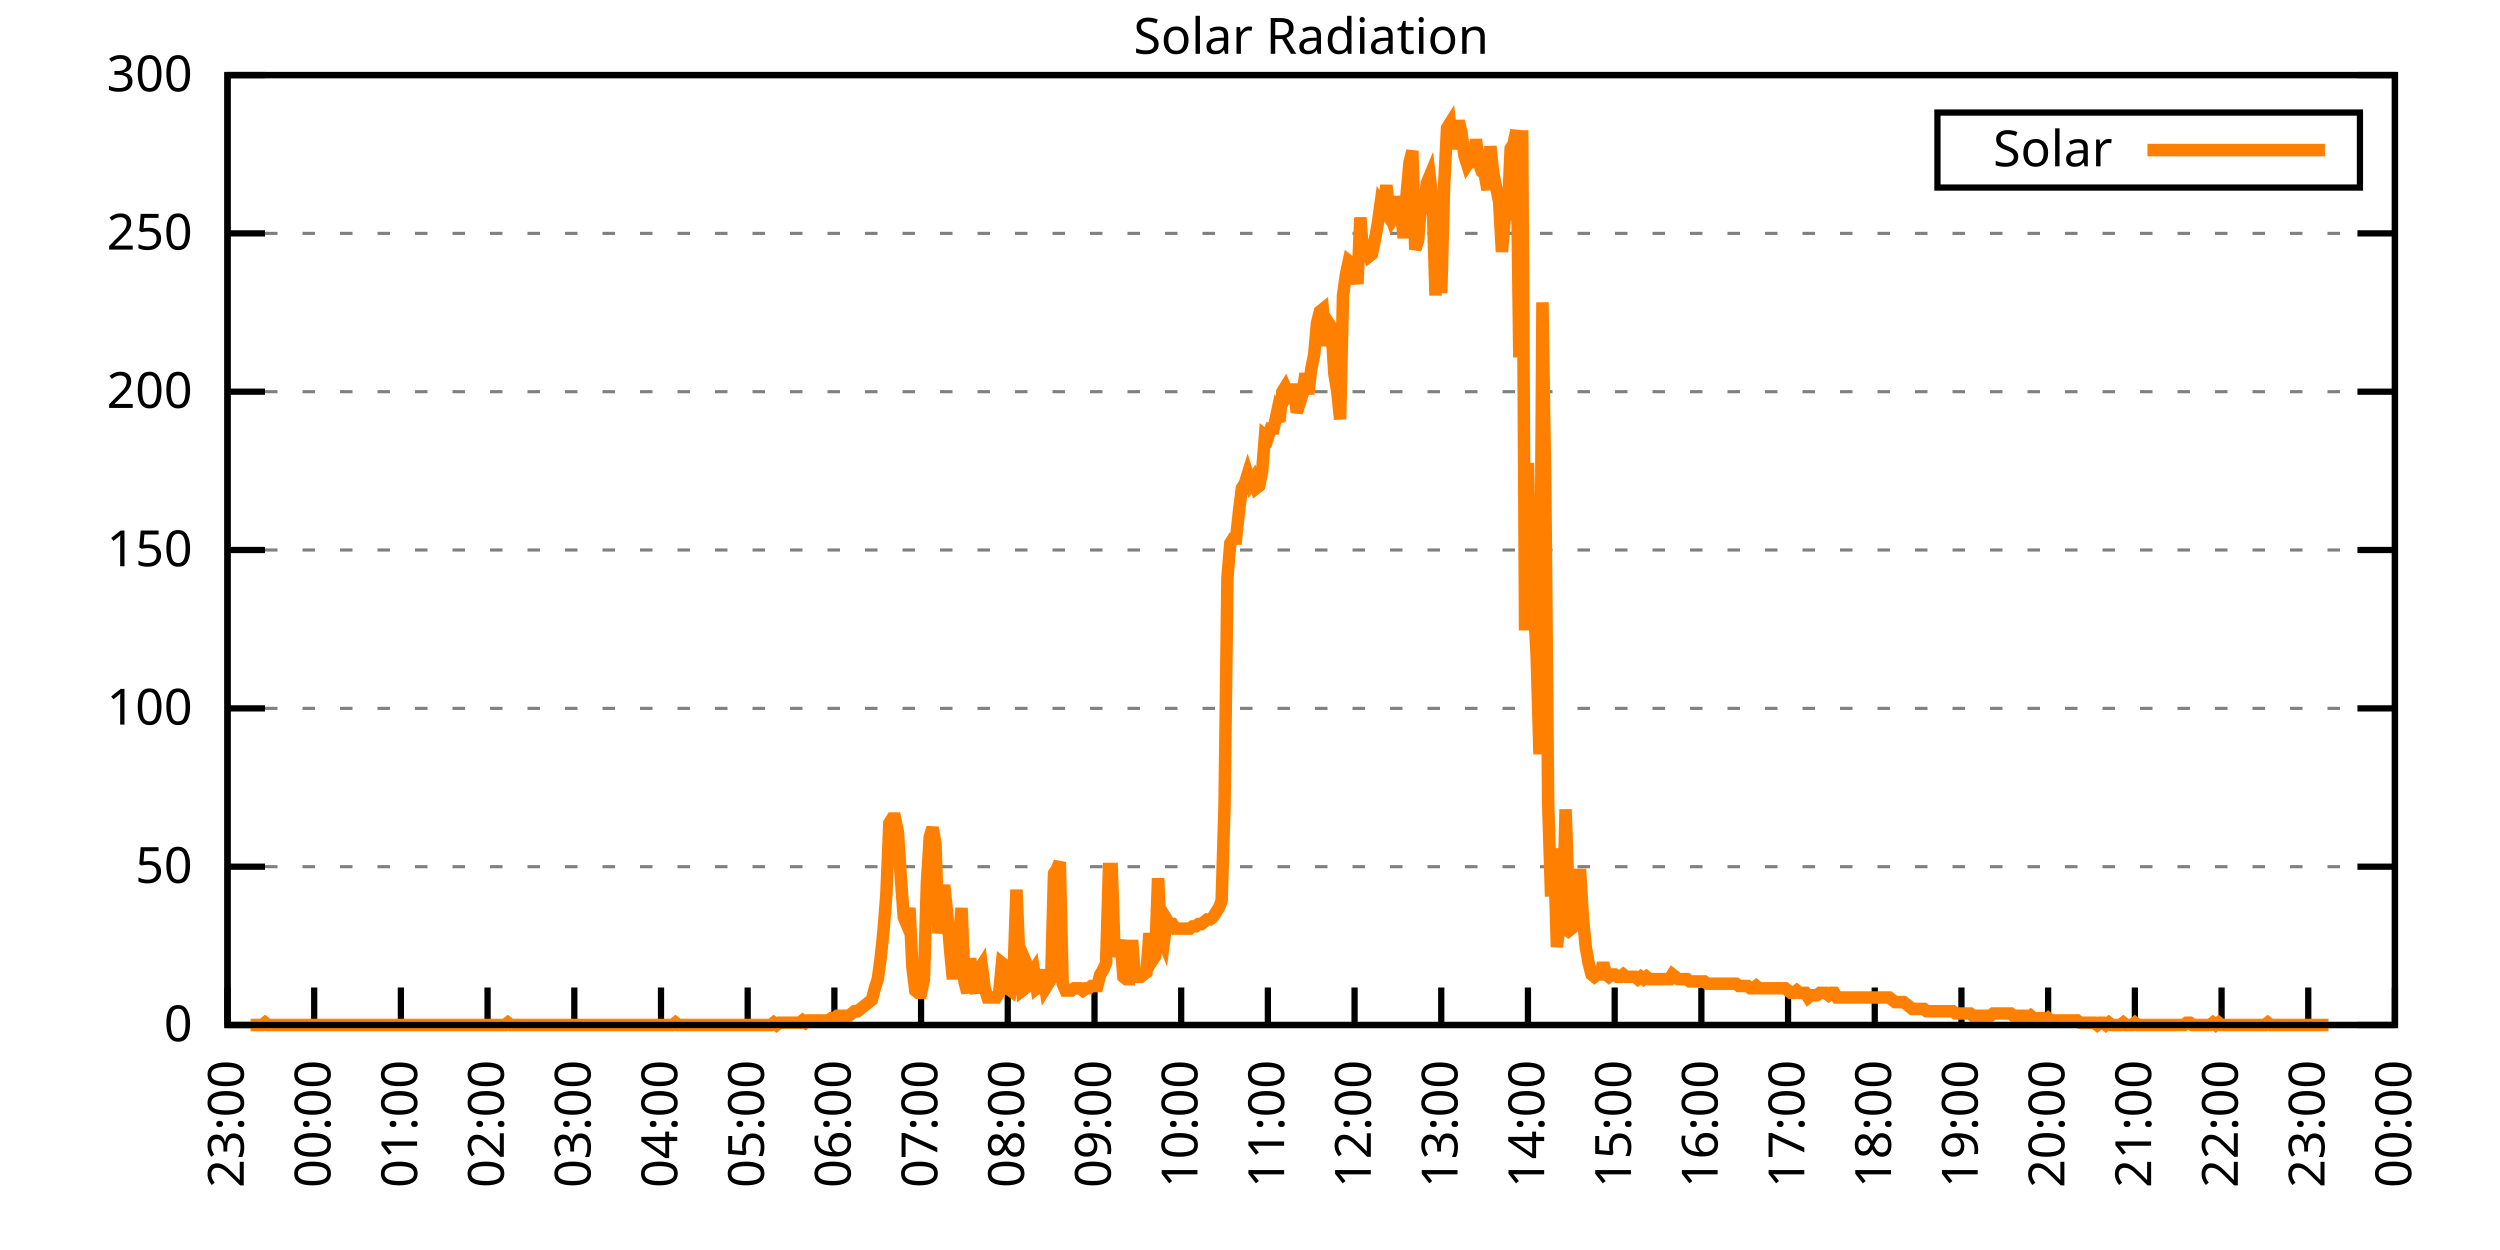
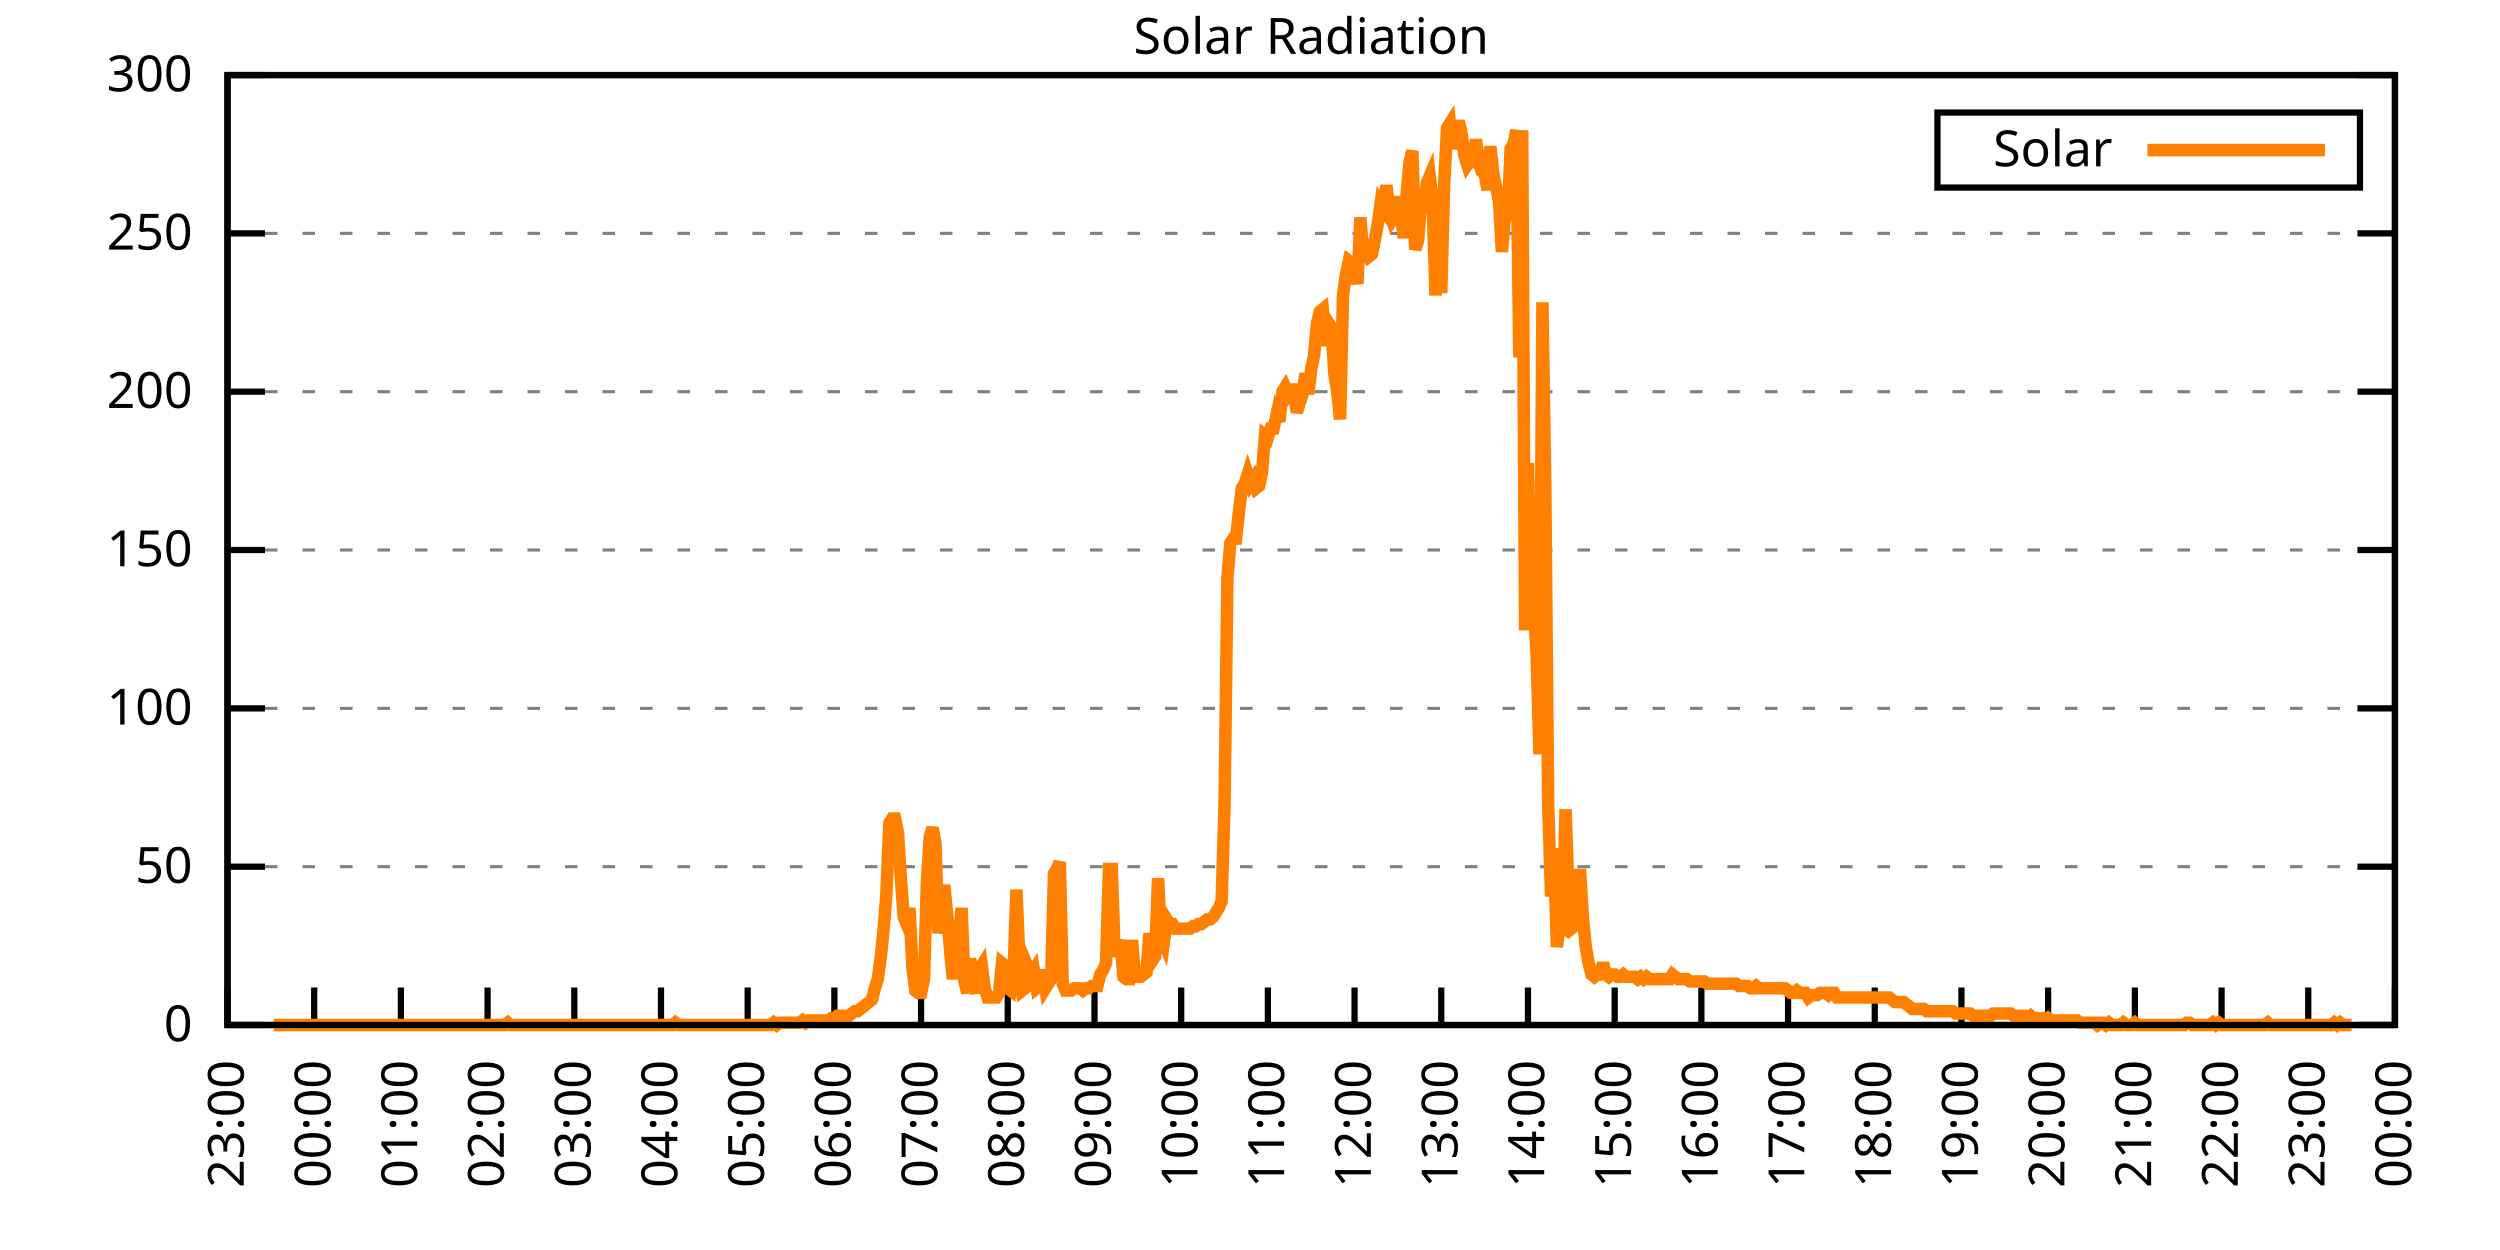
<svg xmlns="http://www.w3.org/2000/svg" xmlns:xlink="http://www.w3.org/1999/xlink" width="400" height="200" viewBox="0 0 400 200">
  <g id="gnuplot_canvas">
    <rect x="0" y="0" width="400" height="200" fill="none" />
    <defs>
      <circle id="gpDot" r="0.5" stroke-width="0.5" stroke="currentColor" />
      <path id="gpPt0" stroke-width="0.333" stroke="currentColor" d="M-1,0 h2 M0,-1 v2" />
      <path id="gpPt1" stroke-width="0.333" stroke="currentColor" d="M-1,-1 L1,1 M1,-1 L-1,1" />
      <path id="gpPt2" stroke-width="0.333" stroke="currentColor" d="M-1,0 L1,0 M0,-1 L0,1 M-1,-1 L1,1 M-1,1 L1,-1" />
      <rect id="gpPt3" stroke-width="0.333" stroke="currentColor" x="-1" y="-1" width="2" height="2" />
      <rect id="gpPt4" stroke-width="0.333" stroke="currentColor" fill="currentColor" x="-1" y="-1" width="2" height="2" />
      <circle id="gpPt5" stroke-width="0.333" stroke="currentColor" cx="0" cy="0" r="1" />
      <use xlink:href="#gpPt5" id="gpPt6" fill="currentColor" stroke="none" />
      <path id="gpPt7" stroke-width="0.333" stroke="currentColor" d="M0,-1.33 L-1.33,0.67 L1.33,0.67 z" />
      <use xlink:href="#gpPt7" id="gpPt8" fill="currentColor" stroke="none" />
      <use xlink:href="#gpPt7" id="gpPt9" stroke="currentColor" transform="rotate(180)" />
      <use xlink:href="#gpPt9" id="gpPt10" fill="currentColor" stroke="none" />
      <use xlink:href="#gpPt3" id="gpPt11" stroke="currentColor" transform="rotate(45)" />
      <use xlink:href="#gpPt11" id="gpPt12" fill="currentColor" stroke="none" />
      <path id="gpPt13" stroke-width="0.333" stroke="currentColor" d="M0,1.330 L1.265,0.411 L0.782,-1.067 L-0.782,-1.076 L-1.265,0.411 z" />
      <use xlink:href="#gpPt13" id="gpPt14" fill="currentColor" stroke="none" />
      <filter id="textbox" filterUnits="objectBoundingBox" x="0" y="0" height="1" width="1">
        <feFlood flood-color="white" flood-opacity="1" result="bgnd" />
        <feComposite in="SourceGraphic" in2="bgnd" operator="atop" />
      </filter>
      <filter id="greybox" filterUnits="objectBoundingBox" x="0" y="0" height="1" width="1">
        <feFlood flood-color="lightgrey" flood-opacity="1" result="grey" />
        <feComposite in="SourceGraphic" in2="grey" operator="atop" />
      </filter>
    </defs>
    <g fill="none" color="white" stroke="currentColor" stroke-width="1.00" stroke-linecap="butt" stroke-linejoin="miter">
</g>
    <g fill="none" color="black" stroke="currentColor" stroke-width="1.00" stroke-linecap="butt" stroke-linejoin="miter">
      <g stroke="none" shape-rendering="crispEdges">
        <polygon fill="rgb(255, 255, 255)" points="36.40,164.00 383.18,164.00 383.18,12.02 36.40,12.02 " />
      </g>
    </g>
    <g fill="none" color="black" stroke="currentColor" stroke-width="1.00" stroke-linecap="butt" stroke-linejoin="miter">
</g>
    <g fill="none" color="black" stroke="black" stroke-width="0.50" stroke-linecap="butt" stroke-linejoin="miter">
</g>
    <g fill="none" color="gray" stroke="currentColor" stroke-width="0.50" stroke-linecap="butt" stroke-linejoin="miter">
      <path stroke="gray" stroke-dasharray="2,4" class="gridline" d="M36.40,164.00 L383.19,164.00  " />
    </g>
    <g fill="none" color="gray" stroke="gray" stroke-width="1.00" stroke-linecap="butt" stroke-linejoin="miter">
</g>
    <g fill="none" color="black" stroke="currentColor" stroke-width="1.00" stroke-linecap="butt" stroke-linejoin="miter">
      <path stroke="black" d="M36.40,164.00 L42.40,164.00 M383.19,164.00 L377.19,164.00  " />
      <g transform="translate(30.80,166.60)" stroke="none" fill="black" font-family="Sans" font-size="8.00" text-anchor="end">
        <text>
          <tspan font-family="Sans"> 0</tspan>
        </text>
      </g>
    </g>
    <g fill="none" color="black" stroke="currentColor" stroke-width="1.00" stroke-linecap="butt" stroke-linejoin="miter">
</g>
    <g fill="none" color="black" stroke="black" stroke-width="0.50" stroke-linecap="butt" stroke-linejoin="miter">
</g>
    <g fill="none" color="gray" stroke="currentColor" stroke-width="0.50" stroke-linecap="butt" stroke-linejoin="miter">
      <path stroke="gray" stroke-dasharray="2,4" class="gridline" d="M36.40,138.67 L383.19,138.67  " />
    </g>
    <g fill="none" color="gray" stroke="gray" stroke-width="1.00" stroke-linecap="butt" stroke-linejoin="miter">
</g>
    <g fill="none" color="black" stroke="currentColor" stroke-width="1.00" stroke-linecap="butt" stroke-linejoin="miter">
      <path stroke="black" d="M36.40,138.67 L42.40,138.67 M383.19,138.67 L377.19,138.67  " />
      <g transform="translate(30.80,141.27)" stroke="none" fill="black" font-family="Sans" font-size="8.00" text-anchor="end">
        <text>
          <tspan font-family="Sans"> 50</tspan>
        </text>
      </g>
    </g>
    <g fill="none" color="black" stroke="currentColor" stroke-width="1.00" stroke-linecap="butt" stroke-linejoin="miter">
</g>
    <g fill="none" color="black" stroke="black" stroke-width="0.50" stroke-linecap="butt" stroke-linejoin="miter">
</g>
    <g fill="none" color="gray" stroke="currentColor" stroke-width="0.50" stroke-linecap="butt" stroke-linejoin="miter">
      <path stroke="gray" stroke-dasharray="2,4" class="gridline" d="M36.40,113.34 L383.19,113.34  " />
    </g>
    <g fill="none" color="gray" stroke="gray" stroke-width="1.00" stroke-linecap="butt" stroke-linejoin="miter">
</g>
    <g fill="none" color="black" stroke="currentColor" stroke-width="1.00" stroke-linecap="butt" stroke-linejoin="miter">
      <path stroke="black" d="M36.40,113.34 L42.40,113.34 M383.19,113.34 L377.19,113.34  " />
      <g transform="translate(30.80,115.94)" stroke="none" fill="black" font-family="Sans" font-size="8.00" text-anchor="end">
        <text>
          <tspan font-family="Sans"> 100</tspan>
        </text>
      </g>
    </g>
    <g fill="none" color="black" stroke="currentColor" stroke-width="1.00" stroke-linecap="butt" stroke-linejoin="miter">
</g>
    <g fill="none" color="black" stroke="black" stroke-width="0.50" stroke-linecap="butt" stroke-linejoin="miter">
</g>
    <g fill="none" color="gray" stroke="currentColor" stroke-width="0.50" stroke-linecap="butt" stroke-linejoin="miter">
      <path stroke="gray" stroke-dasharray="2,4" class="gridline" d="M36.40,88.00 L383.19,88.00  " />
    </g>
    <g fill="none" color="gray" stroke="gray" stroke-width="1.00" stroke-linecap="butt" stroke-linejoin="miter">
</g>
    <g fill="none" color="black" stroke="currentColor" stroke-width="1.00" stroke-linecap="butt" stroke-linejoin="miter">
      <path stroke="black" d="M36.40,88.00 L42.40,88.00 M383.19,88.00 L377.19,88.00  " />
      <g transform="translate(30.80,90.60)" stroke="none" fill="black" font-family="Sans" font-size="8.00" text-anchor="end">
        <text>
          <tspan font-family="Sans"> 150</tspan>
        </text>
      </g>
    </g>
    <g fill="none" color="black" stroke="currentColor" stroke-width="1.00" stroke-linecap="butt" stroke-linejoin="miter">
</g>
    <g fill="none" color="black" stroke="black" stroke-width="0.50" stroke-linecap="butt" stroke-linejoin="miter">
</g>
    <g fill="none" color="gray" stroke="currentColor" stroke-width="0.50" stroke-linecap="butt" stroke-linejoin="miter">
      <path stroke="gray" stroke-dasharray="2,4" class="gridline" d="M36.40,62.67 L383.19,62.67  " />
    </g>
    <g fill="none" color="gray" stroke="gray" stroke-width="1.00" stroke-linecap="butt" stroke-linejoin="miter">
</g>
    <g fill="none" color="black" stroke="currentColor" stroke-width="1.00" stroke-linecap="butt" stroke-linejoin="miter">
      <path stroke="black" d="M36.40,62.67 L42.40,62.67 M383.19,62.67 L377.19,62.67  " />
      <g transform="translate(30.80,65.27)" stroke="none" fill="black" font-family="Sans" font-size="8.00" text-anchor="end">
        <text>
          <tspan font-family="Sans"> 200</tspan>
        </text>
      </g>
    </g>
    <g fill="none" color="black" stroke="currentColor" stroke-width="1.00" stroke-linecap="butt" stroke-linejoin="miter">
</g>
    <g fill="none" color="black" stroke="black" stroke-width="0.50" stroke-linecap="butt" stroke-linejoin="miter">
</g>
    <g fill="none" color="gray" stroke="currentColor" stroke-width="0.50" stroke-linecap="butt" stroke-linejoin="miter">
      <path stroke="gray" stroke-dasharray="2,4" class="gridline" d="M36.40,37.34 L383.19,37.34  " />
    </g>
    <g fill="none" color="gray" stroke="gray" stroke-width="1.00" stroke-linecap="butt" stroke-linejoin="miter">
</g>
    <g fill="none" color="black" stroke="currentColor" stroke-width="1.00" stroke-linecap="butt" stroke-linejoin="miter">
      <path stroke="black" d="M36.40,37.34 L42.40,37.34 M383.19,37.34 L377.19,37.34  " />
      <g transform="translate(30.80,39.94)" stroke="none" fill="black" font-family="Sans" font-size="8.00" text-anchor="end">
        <text>
          <tspan font-family="Sans"> 250</tspan>
        </text>
      </g>
    </g>
    <g fill="none" color="black" stroke="currentColor" stroke-width="1.00" stroke-linecap="butt" stroke-linejoin="miter">
</g>
    <g fill="none" color="black" stroke="black" stroke-width="0.50" stroke-linecap="butt" stroke-linejoin="miter">
</g>
    <g fill="none" color="gray" stroke="currentColor" stroke-width="0.50" stroke-linecap="butt" stroke-linejoin="miter">
      <path stroke="gray" stroke-dasharray="2,4" class="gridline" d="M36.40,12.01 L383.19,12.01  " />
    </g>
    <g fill="none" color="gray" stroke="gray" stroke-width="1.00" stroke-linecap="butt" stroke-linejoin="miter">
</g>
    <g fill="none" color="black" stroke="currentColor" stroke-width="1.00" stroke-linecap="butt" stroke-linejoin="miter">
      <path stroke="black" d="M36.40,12.01 L42.40,12.01 M383.19,12.01 L377.19,12.01  " />
      <g transform="translate(30.80,14.61)" stroke="none" fill="black" font-family="Sans" font-size="8.00" text-anchor="end">
        <text>
          <tspan font-family="Sans"> 300</tspan>
        </text>
      </g>
    </g>
    <g fill="none" color="black" stroke="currentColor" stroke-width="1.00" stroke-linecap="butt" stroke-linejoin="miter">
      <path stroke="black" d="M36.40,164.00 L36.40,158.00  " />
      <g transform="translate(39.00,169.60) rotate(270.00)" stroke="none" fill="black" font-family="Sans" font-size="8.00" text-anchor="end">
        <text>
          <tspan font-family="Sans">23:00</tspan>
        </text>
      </g>
    </g>
    <g fill="none" color="black" stroke="currentColor" stroke-width="1.00" stroke-linecap="butt" stroke-linejoin="miter">
      <path stroke="black" d="M50.27,164.00 L50.27,158.00  " />
      <g transform="translate(52.87,169.60) rotate(270.00)" stroke="none" fill="black" font-family="Sans" font-size="8.00" text-anchor="end">
        <text>
          <tspan font-family="Sans">00:00</tspan>
        </text>
      </g>
    </g>
    <g fill="none" color="black" stroke="currentColor" stroke-width="1.00" stroke-linecap="butt" stroke-linejoin="miter">
      <path stroke="black" d="M64.14,164.00 L64.14,158.00  " />
      <g transform="translate(66.74,169.60) rotate(270.00)" stroke="none" fill="black" font-family="Sans" font-size="8.00" text-anchor="end">
        <text>
          <tspan font-family="Sans">01:00</tspan>
        </text>
      </g>
    </g>
    <g fill="none" color="black" stroke="currentColor" stroke-width="1.00" stroke-linecap="butt" stroke-linejoin="miter">
      <path stroke="black" d="M78.01,164.00 L78.01,158.00  " />
      <g transform="translate(80.61,169.60) rotate(270.00)" stroke="none" fill="black" font-family="Sans" font-size="8.00" text-anchor="end">
        <text>
          <tspan font-family="Sans">02:00</tspan>
        </text>
      </g>
    </g>
    <g fill="none" color="black" stroke="currentColor" stroke-width="1.00" stroke-linecap="butt" stroke-linejoin="miter">
      <path stroke="black" d="M91.89,164.00 L91.89,158.00  " />
      <g transform="translate(94.49,169.60) rotate(270.00)" stroke="none" fill="black" font-family="Sans" font-size="8.00" text-anchor="end">
        <text>
          <tspan font-family="Sans">03:00</tspan>
        </text>
      </g>
    </g>
    <g fill="none" color="black" stroke="currentColor" stroke-width="1.00" stroke-linecap="butt" stroke-linejoin="miter">
      <path stroke="black" d="M105.76,164.00 L105.76,158.00  " />
      <g transform="translate(108.36,169.60) rotate(270.00)" stroke="none" fill="black" font-family="Sans" font-size="8.00" text-anchor="end">
        <text>
          <tspan font-family="Sans">04:00</tspan>
        </text>
      </g>
    </g>
    <g fill="none" color="black" stroke="currentColor" stroke-width="1.00" stroke-linecap="butt" stroke-linejoin="miter">
      <path stroke="black" d="M119.63,164.00 L119.63,158.00  " />
      <g transform="translate(122.23,169.60) rotate(270.00)" stroke="none" fill="black" font-family="Sans" font-size="8.00" text-anchor="end">
        <text>
          <tspan font-family="Sans">05:00</tspan>
        </text>
      </g>
    </g>
    <g fill="none" color="black" stroke="currentColor" stroke-width="1.00" stroke-linecap="butt" stroke-linejoin="miter">
      <path stroke="black" d="M133.50,164.00 L133.50,158.00  " />
      <g transform="translate(136.10,169.60) rotate(270.00)" stroke="none" fill="black" font-family="Sans" font-size="8.00" text-anchor="end">
        <text>
          <tspan font-family="Sans">06:00</tspan>
        </text>
      </g>
    </g>
    <g fill="none" color="black" stroke="currentColor" stroke-width="1.00" stroke-linecap="butt" stroke-linejoin="miter">
      <path stroke="black" d="M147.37,164.00 L147.37,158.00  " />
      <g transform="translate(149.97,169.60) rotate(270.00)" stroke="none" fill="black" font-family="Sans" font-size="8.00" text-anchor="end">
        <text>
          <tspan font-family="Sans">07:00</tspan>
        </text>
      </g>
    </g>
    <g fill="none" color="black" stroke="currentColor" stroke-width="1.00" stroke-linecap="butt" stroke-linejoin="miter">
      <path stroke="black" d="M161.24,164.00 L161.24,158.00  " />
      <g transform="translate(163.84,169.60) rotate(270.00)" stroke="none" fill="black" font-family="Sans" font-size="8.00" text-anchor="end">
        <text>
          <tspan font-family="Sans">08:00</tspan>
        </text>
      </g>
    </g>
    <g fill="none" color="black" stroke="currentColor" stroke-width="1.00" stroke-linecap="butt" stroke-linejoin="miter">
      <path stroke="black" d="M175.12,164.00 L175.12,158.00  " />
      <g transform="translate(177.72,169.60) rotate(270.00)" stroke="none" fill="black" font-family="Sans" font-size="8.00" text-anchor="end">
        <text>
          <tspan font-family="Sans">09:00</tspan>
        </text>
      </g>
    </g>
    <g fill="none" color="black" stroke="currentColor" stroke-width="1.00" stroke-linecap="butt" stroke-linejoin="miter">
      <path stroke="black" d="M188.99,164.00 L188.99,158.00  " />
      <g transform="translate(191.59,169.60) rotate(270.00)" stroke="none" fill="black" font-family="Sans" font-size="8.00" text-anchor="end">
        <text>
          <tspan font-family="Sans">10:00</tspan>
        </text>
      </g>
    </g>
    <g fill="none" color="black" stroke="currentColor" stroke-width="1.00" stroke-linecap="butt" stroke-linejoin="miter">
      <path stroke="black" d="M202.86,164.00 L202.86,158.00  " />
      <g transform="translate(205.46,169.60) rotate(270.00)" stroke="none" fill="black" font-family="Sans" font-size="8.00" text-anchor="end">
        <text>
          <tspan font-family="Sans">11:00</tspan>
        </text>
      </g>
    </g>
    <g fill="none" color="black" stroke="currentColor" stroke-width="1.00" stroke-linecap="butt" stroke-linejoin="miter">
      <path stroke="black" d="M216.73,164.00 L216.73,158.00  " />
      <g transform="translate(219.33,169.60) rotate(270.00)" stroke="none" fill="black" font-family="Sans" font-size="8.00" text-anchor="end">
        <text>
          <tspan font-family="Sans">12:00</tspan>
        </text>
      </g>
    </g>
    <g fill="none" color="black" stroke="currentColor" stroke-width="1.00" stroke-linecap="butt" stroke-linejoin="miter">
      <path stroke="black" d="M230.60,164.00 L230.60,158.00  " />
      <g transform="translate(233.20,169.60) rotate(270.00)" stroke="none" fill="black" font-family="Sans" font-size="8.00" text-anchor="end">
        <text>
          <tspan font-family="Sans">13:00</tspan>
        </text>
      </g>
    </g>
    <g fill="none" color="black" stroke="currentColor" stroke-width="1.00" stroke-linecap="butt" stroke-linejoin="miter">
      <path stroke="black" d="M244.47,164.00 L244.47,158.00  " />
      <g transform="translate(247.07,169.60) rotate(270.00)" stroke="none" fill="black" font-family="Sans" font-size="8.00" text-anchor="end">
        <text>
          <tspan font-family="Sans">14:00</tspan>
        </text>
      </g>
    </g>
    <g fill="none" color="black" stroke="currentColor" stroke-width="1.00" stroke-linecap="butt" stroke-linejoin="miter">
      <path stroke="black" d="M258.35,164.00 L258.35,158.00  " />
      <g transform="translate(260.95,169.60) rotate(270.00)" stroke="none" fill="black" font-family="Sans" font-size="8.00" text-anchor="end">
        <text>
          <tspan font-family="Sans">15:00</tspan>
        </text>
      </g>
    </g>
    <g fill="none" color="black" stroke="currentColor" stroke-width="1.00" stroke-linecap="butt" stroke-linejoin="miter">
      <path stroke="black" d="M272.22,164.00 L272.22,158.00  " />
      <g transform="translate(274.82,169.60) rotate(270.00)" stroke="none" fill="black" font-family="Sans" font-size="8.00" text-anchor="end">
        <text>
          <tspan font-family="Sans">16:00</tspan>
        </text>
      </g>
    </g>
    <g fill="none" color="black" stroke="currentColor" stroke-width="1.00" stroke-linecap="butt" stroke-linejoin="miter">
      <path stroke="black" d="M286.09,164.00 L286.09,158.00  " />
      <g transform="translate(288.69,169.60) rotate(270.00)" stroke="none" fill="black" font-family="Sans" font-size="8.00" text-anchor="end">
        <text>
          <tspan font-family="Sans">17:00</tspan>
        </text>
      </g>
    </g>
    <g fill="none" color="black" stroke="currentColor" stroke-width="1.00" stroke-linecap="butt" stroke-linejoin="miter">
      <path stroke="black" d="M299.96,164.00 L299.96,158.00  " />
      <g transform="translate(302.56,169.60) rotate(270.00)" stroke="none" fill="black" font-family="Sans" font-size="8.00" text-anchor="end">
        <text>
          <tspan font-family="Sans">18:00</tspan>
        </text>
      </g>
    </g>
    <g fill="none" color="black" stroke="currentColor" stroke-width="1.00" stroke-linecap="butt" stroke-linejoin="miter">
      <path stroke="black" d="M313.83,164.00 L313.83,158.00  " />
      <g transform="translate(316.43,169.60) rotate(270.00)" stroke="none" fill="black" font-family="Sans" font-size="8.00" text-anchor="end">
        <text>
          <tspan font-family="Sans">19:00</tspan>
        </text>
      </g>
    </g>
    <g fill="none" color="black" stroke="currentColor" stroke-width="1.00" stroke-linecap="butt" stroke-linejoin="miter">
      <path stroke="black" d="M327.70,164.00 L327.70,158.00  " />
      <g transform="translate(330.30,169.60) rotate(270.00)" stroke="none" fill="black" font-family="Sans" font-size="8.00" text-anchor="end">
        <text>
          <tspan font-family="Sans">20:00</tspan>
        </text>
      </g>
    </g>
    <g fill="none" color="black" stroke="currentColor" stroke-width="1.00" stroke-linecap="butt" stroke-linejoin="miter">
      <path stroke="black" d="M341.58,164.00 L341.58,158.00  " />
      <g transform="translate(344.18,169.60) rotate(270.00)" stroke="none" fill="black" font-family="Sans" font-size="8.00" text-anchor="end">
        <text>
          <tspan font-family="Sans">21:00</tspan>
        </text>
      </g>
    </g>
    <g fill="none" color="black" stroke="currentColor" stroke-width="1.00" stroke-linecap="butt" stroke-linejoin="miter">
      <path stroke="black" d="M355.45,164.00 L355.45,158.00  " />
      <g transform="translate(358.05,169.60) rotate(270.00)" stroke="none" fill="black" font-family="Sans" font-size="8.00" text-anchor="end">
        <text>
          <tspan font-family="Sans">22:00</tspan>
        </text>
      </g>
    </g>
    <g fill="none" color="black" stroke="currentColor" stroke-width="1.00" stroke-linecap="butt" stroke-linejoin="miter">
      <path stroke="black" d="M369.32,164.00 L369.32,158.00  " />
      <g transform="translate(371.92,169.60) rotate(270.00)" stroke="none" fill="black" font-family="Sans" font-size="8.00" text-anchor="end">
        <text>
          <tspan font-family="Sans">23:00</tspan>
        </text>
      </g>
    </g>
    <g fill="none" color="black" stroke="currentColor" stroke-width="1.00" stroke-linecap="butt" stroke-linejoin="miter">
      <path stroke="black" d="M383.19,164.00 L383.19,158.00  " />
      <g transform="translate(385.79,169.60) rotate(270.00)" stroke="none" fill="black" font-family="Sans" font-size="8.00" text-anchor="end">
        <text>
          <tspan font-family="Sans">00:00</tspan>
        </text>
      </g>
    </g>
    <g fill="none" color="black" stroke="currentColor" stroke-width="1.00" stroke-linecap="butt" stroke-linejoin="miter">
</g>
    <g fill="none" color="black" stroke="currentColor" stroke-width="1.00" stroke-linecap="butt" stroke-linejoin="miter">
      <path stroke="black" d="M36.40,12.01 L36.40,164.00 L383.19,164.00 L383.19,12.01 L36.40,12.01 Z  " />
    </g>
    <g fill="none" color="black" stroke="currentColor" stroke-width="1.00" stroke-linecap="butt" stroke-linejoin="miter">
</g>
    <g fill="none" color="black" stroke="currentColor" stroke-width="1.00" stroke-linecap="butt" stroke-linejoin="miter">
      <path stroke="black" d="M309.99,30.01 L309.99,18.01 L377.59,18.01 L377.59,30.01 L309.99,30.01 Z  " />
    </g>
    <g id="Solar_Radiation_plot_1">
      <g fill="none" color="white" stroke="black" stroke-width="2.00" stroke-linecap="butt" stroke-linejoin="miter">
</g>
      <g fill="none" color="black" stroke="currentColor" stroke-width="2.00" stroke-linecap="butt" stroke-linejoin="miter">
        <g transform="translate(337.99,26.61)" stroke="none" fill="black" font-family="Sans" font-size="8.00" text-anchor="end">
          <text>
            <tspan font-family="Sans">Solar</tspan>
          </text>
        </g>
      </g>
      <g fill="none" color="black" stroke="currentColor" stroke-width="2.00" stroke-linecap="butt" stroke-linejoin="miter">
-         <path stroke="rgb(255, 127,   0)" d="M343.59,24.01 L371.99,24.01 M40.10,164.00 L40.56,164.00 L41.02,164.00 L41.49,164.00 L41.95,164.00 L42.41,163.63   L42.87,164.00 L43.34,164.00 L43.80,164.00 L44.26,164.00 L44.72,164.00 L45.19,164.00 L45.65,164.00 L46.11,164.00   L46.57,164.00 L47.03,164.00 L47.50,164.00 L47.96,164.00 L48.42,164.00 L48.88,164.00 L49.35,164.00 L49.81,164.00   L50.27,164.00 L50.73,164.00 L51.20,164.00 L51.66,164.00 L52.12,164.00 L52.58,164.00 L53.05,164.00 L53.51,164.00   L53.97,164.00 L54.43,164.00 L54.90,164.00 L55.36,164.00 L55.82,164.00 L56.28,164.00 L56.75,164.00 L57.21,164.00   L57.67,164.00 L58.13,164.00 L58.59,164.00 L59.06,164.00 L59.52,164.00 L59.98,164.00 L60.44,164.00 L60.91,164.00   L61.37,164.00 L61.83,164.00 L62.29,164.00 L62.76,164.00 L63.22,164.00 L63.68,164.00 L64.14,164.00 L64.61,164.00   L65.07,164.00 L65.53,164.00 L65.99,164.00 L66.46,164.00 L66.92,164.00 L67.38,164.00 L67.84,164.00 L68.30,164.00   L68.77,164.00 L69.23,164.00 L69.69,164.00 L70.15,164.00 L70.62,164.00 L71.08,164.00 L71.54,164.00 L72.00,164.00   L72.47,164.00 L72.93,164.00 L73.39,164.00 L73.85,164.00 L74.32,164.00 L74.78,164.00 L75.24,164.00 L75.70,164.00   L76.17,164.00 L76.63,164.00 L77.09,164.00 L77.55,164.00 L78.01,164.00 L78.48,164.00 L78.94,164.00 L79.40,164.00   L79.86,164.00 L80.33,164.00 L80.79,164.00 L81.25,163.63 L81.71,164.00 L82.18,164.00 L82.64,164.00 L83.10,164.00   L83.56,164.00 L84.03,164.00 L84.49,164.00 L84.95,164.00 L85.41,164.00 L85.88,164.00 L86.34,164.00 L86.80,164.00   L87.26,164.00 L87.72,164.00 L88.19,164.00 L88.65,164.00 L89.11,164.00 L89.57,164.00 L90.04,164.00 L90.50,164.00   L90.96,164.00 L91.42,164.00 L91.89,164.00 L92.35,164.00 L92.81,164.00 L93.27,164.00 L93.74,164.00 L94.20,164.00   L94.66,164.00 L95.12,164.00 L95.59,164.00 L96.05,164.00 L96.51,164.00 L96.97,164.00 L97.44,164.00 L97.90,164.00   L98.36,164.00 L98.82,164.00 L99.28,164.00 L99.75,164.00 L100.21,164.00 L100.67,164.00 L101.13,164.00 L101.60,164.00   L102.06,164.00 L102.52,164.00 L102.98,164.00 L103.45,164.00 L103.91,164.00 L104.37,164.00 L104.83,164.00 L105.30,164.00   L105.76,164.00 L106.22,164.00 L106.68,164.00 L107.15,164.00 L107.61,164.00 L108.07,163.63 L108.53,164.00 L108.99,164.00   L109.46,164.00 L109.92,164.00 L110.38,164.00 L110.84,164.00 L111.31,164.00 L111.77,164.00 L112.23,164.00 L112.69,164.00   L113.16,164.00 L113.62,164.00 L114.08,164.00 L114.54,164.00 L115.01,164.00 L115.47,164.00 L115.93,164.00 L116.39,164.00   L116.86,164.00 L117.32,164.00 L117.78,164.00 L118.24,164.00 L118.70,164.00 L119.17,164.00 L119.63,164.00 L120.09,164.00   L120.55,164.00 L121.02,164.00 L121.48,164.00 L121.94,164.00 L122.40,164.00 L122.87,164.00 L123.33,164.00 L123.79,163.63   L124.25,164.00 L124.72,163.63 L125.18,163.63 L125.64,163.63 L126.10,163.63 L126.57,163.63 L127.03,163.63 L127.49,163.63   L127.95,163.63 L128.41,163.27 L128.88,163.63 L129.34,163.27 L129.80,163.27 L130.26,163.27 L130.73,163.27 L131.19,163.27   L131.65,163.27 L132.11,163.27 L132.58,163.27 L133.04,162.90 L133.50,162.90 L133.96,162.53 L134.43,162.53 L134.89,162.53   L135.35,162.53 L135.81,162.53 L136.28,162.16 L136.74,161.80 L137.20,161.80 L137.66,161.43 L138.13,161.06 L138.59,160.70   L139.05,160.33 L139.51,159.96 L139.97,158.13 L140.44,156.66 L140.90,153.35 L141.36,148.95 L141.82,143.08 L142.29,131.70   L142.75,130.96 L143.21,130.96 L143.67,133.17 L144.14,140.51 L144.60,146.75 L145.06,147.85 L145.52,145.28 L145.99,154.82   L146.45,158.49 L146.91,158.86 L147.37,158.86 L147.84,156.66 L148.30,141.24 L148.76,133.90 L149.22,132.43 L149.68,135.00   L150.15,149.32 L150.61,146.01 L151.07,141.61 L151.53,146.01 L152.00,151.89 L152.46,156.66 L152.92,151.52 L153.38,150.79   L153.85,145.28 L154.31,157.03 L154.77,158.86 L155.23,153.35 L155.70,157.39 L156.16,158.86 L156.62,155.19 L157.08,154.46   L157.55,158.13 L158.01,159.60 L158.47,159.60 L158.93,159.60 L159.39,159.60 L159.86,158.86 L160.32,154.09 L160.78,154.46   L161.24,158.13 L161.71,158.49 L162.17,155.56 L162.63,142.34 L163.09,153.35 L163.56,158.49 L164.02,158.13 L164.48,154.82   L164.94,155.92 L165.41,155.19 L165.87,158.13 L166.33,157.76 L166.79,155.19 L167.26,158.13 L167.72,157.39 L168.18,156.66   L168.64,139.77 L169.10,139.04 L169.57,137.94 L170.03,157.39 L170.49,158.49 L170.95,158.49 L171.42,158.49 L171.88,158.13   L172.34,158.13 L172.80,158.13 L173.27,158.49 L173.73,158.13 L174.19,158.13 L174.65,157.76 L175.12,157.76 L175.58,157.76   L176.04,155.92 L176.50,155.19 L176.97,154.09 L177.43,139.04 L177.89,139.04 L178.35,152.99 L178.82,151.89 L179.28,150.42   L179.74,156.29 L180.20,156.66 L180.66,156.66 L181.13,150.42 L181.59,156.29 L182.05,156.29 L182.51,156.29 L182.98,155.92   L183.44,155.56 L183.90,149.32 L184.36,153.72 L184.83,152.99 L185.29,140.51 L185.75,149.68 L186.21,150.79 L186.68,147.11   L187.14,147.85 L187.60,147.85 L188.06,148.58 L188.53,148.58 L188.99,148.58 L189.45,148.58 L189.91,148.58 L190.37,148.58   L190.84,148.22 L191.30,148.22 L191.76,147.85 L192.22,147.85 L192.69,147.48 L193.15,147.11 L193.61,147.11 L194.07,146.75   L194.54,146.01 L195.00,145.28 L195.46,144.18 L195.92,129.13 L196.39,92.42 L196.85,86.91 L197.31,86.18 L197.77,86.18   L198.24,81.78 L198.70,78.10 L199.16,77.37 L199.62,75.90 L200.08,77.37 L200.55,76.64 L201.01,78.10 L201.47,77.74   L201.93,75.53 L202.40,69.66 L202.86,70.03 L203.32,68.56 L203.78,68.56 L204.25,66.36 L204.71,67.46 L205.17,62.69   L205.63,61.95 L206.10,63.05 L206.56,62.32 L207.02,62.32 L207.48,65.99 L207.95,64.52 L208.41,63.05 L208.87,59.75   L209.33,63.05 L209.80,59.02 L210.26,56.81 L210.72,51.68 L211.18,49.84 L211.64,49.47 L212.11,55.35 L212.57,51.68   L213.03,52.41 L213.49,59.75 L213.96,62.69 L214.42,67.09 L214.88,47.27 L215.34,43.97 L215.81,41.76 L216.27,42.13   L216.73,42.87 L217.19,45.43 L217.66,34.79 L218.12,41.03 L218.58,39.93 L219.04,41.03 L219.51,40.66 L219.97,38.46   L220.43,35.89 L220.89,32.59 L221.35,33.32 L221.82,29.65 L222.28,33.69 L222.74,35.16 L223.20,34.42 L223.67,31.49   L224.13,33.69 L224.59,38.09 L225.05,31.12 L225.52,25.98 L225.98,24.14 L226.44,39.93 L226.90,38.46 L227.37,32.59   L227.83,34.06 L228.29,29.28 L228.75,28.18 L229.22,32.22 L229.68,47.27 L230.14,36.99 L230.60,46.90 L231.06,29.65   L231.53,20.47 L231.99,19.74 L232.45,23.78 L232.91,21.57 L233.38,19.37 L233.84,21.21 L234.30,24.88 L234.76,26.35   L235.23,25.61 L235.69,26.71 L236.15,22.31 L236.61,25.98 L237.08,27.45 L237.54,27.82 L238.00,30.38 L238.46,23.41   L238.93,27.82 L239.39,30.02 L239.85,32.22 L240.31,40.30 L240.77,34.79 L241.24,34.42 L241.70,23.78 L242.16,23.04   L242.62,20.84 L243.09,57.18 L243.55,20.84 L244.01,100.86 L244.47,74.07 L244.94,96.83 L245.40,96.09 L245.86,104.90   L246.32,120.69 L246.79,48.37 L247.25,78.10 L247.71,128.76 L248.17,143.44 L248.64,135.74 L249.10,151.52 L249.56,147.85   L250.02,148.22 L250.49,129.49 L250.95,142.71 L251.41,140.14 L251.87,148.22 L252.33,147.85 L252.80,139.04 L253.26,146.75   L253.72,151.52 L254.18,154.09 L254.65,155.92 L255.11,156.29 L255.57,155.92 L256.03,155.92 L256.50,154.09 L256.96,155.92   L257.42,156.29 L257.88,155.92 L258.35,155.92 L258.81,156.29 L259.27,156.29 L259.73,155.92 L260.20,156.29 L260.66,156.29   L261.12,156.29 L261.58,156.29 L262.04,156.66 L262.51,156.29 L262.97,156.66 L263.43,156.29 L263.89,156.66 L264.36,156.66   L264.82,156.66 L265.28,156.66 L265.74,156.66 L266.21,156.66 L266.67,156.66 L267.13,156.66 L267.59,155.92 L268.06,156.29   L268.52,156.66 L268.98,156.66 L269.44,156.66 L269.91,156.66 L270.37,157.03 L270.83,157.03 L271.29,157.03 L271.75,157.03   L272.22,157.03 L272.68,157.03 L273.14,157.39 L273.60,157.39 L274.07,157.39 L274.53,157.39 L274.99,157.39 L275.45,157.39   L275.92,157.39 L276.38,157.39 L276.84,157.39 L277.30,157.39 L277.77,157.39 L278.23,157.76 L278.69,157.76 L279.15,157.76   L279.62,157.76 L280.08,158.13 L280.54,158.13 L281.00,157.76 L281.46,158.13 L281.93,158.13 L282.39,158.13 L282.85,158.13   L283.31,158.13 L283.78,158.13 L284.24,158.13 L284.70,158.13 L285.16,158.13 L285.63,158.13 L286.09,158.49 L286.55,158.86   L287.01,158.86 L287.48,158.49 L287.94,158.86 L288.40,158.86 L288.86,158.86 L289.33,159.60 L289.79,159.23 L290.25,159.23   L290.71,159.23 L291.18,158.86 L291.64,158.86 L292.10,158.86 L292.56,159.23 L293.02,158.86 L293.49,158.86 L293.95,159.60   L294.41,159.60 L294.87,159.60 L295.34,159.60 L295.80,159.60 L296.26,159.60 L296.72,159.60 L297.19,159.60 L297.65,159.60   L298.11,159.60 L298.57,159.60 L299.04,159.60 L299.50,159.60 L299.96,159.60 L300.42,159.60 L300.89,159.60 L301.35,159.60   L301.81,159.60 L302.27,159.60 L302.73,159.96 L303.20,160.33 L303.66,160.33 L304.12,160.33 L304.58,160.33 L305.05,160.70   L305.51,161.06 L305.97,161.43 L306.43,161.43 L306.90,161.43 L307.36,161.43 L307.82,161.43 L308.28,161.80 L308.75,161.80   L309.21,161.80 L309.67,161.80 L310.13,161.80 L310.60,161.80 L311.06,161.80 L311.52,161.80 L311.98,161.80 L312.44,161.80   L312.91,162.16 L313.37,162.16 L313.83,162.16 L314.29,162.16 L314.76,162.16 L315.22,162.16 L315.68,162.53 L316.14,162.53   L316.61,162.53 L317.07,162.53 L317.53,162.53 L317.99,162.53 L318.46,162.53 L318.92,162.16 L319.38,162.16 L319.84,162.16   L320.31,162.16 L320.77,162.16 L321.23,162.16 L321.69,162.16 L322.15,162.53 L322.62,162.53 L323.08,162.53 L323.54,162.53   L324.00,162.53 L324.47,162.90 L324.93,162.53 L325.39,162.90 L325.85,162.90 L326.32,162.90 L326.78,162.90 L327.24,163.27   L327.70,162.90 L328.17,163.27 L328.63,163.27 L329.09,163.27 L329.55,163.27 L330.02,163.27 L330.48,163.27 L330.94,163.27   L331.40,163.27 L331.87,163.27 L332.33,163.27 L332.79,163.63 L333.25,163.63 L333.71,163.63 L334.18,163.63 L334.64,163.63   L335.10,163.63 L335.56,164.00 L336.03,163.63 L336.49,163.63 L336.95,164.00 L337.41,163.63 L337.88,164.00 L338.34,164.00   L338.80,164.00 L339.26,164.00 L339.73,163.63 L340.19,164.00 L340.65,164.00 L341.11,164.00 L341.58,163.63 L342.04,164.00   L342.50,164.00 L342.96,164.00 L343.42,164.00 L343.89,164.00 L344.35,164.00 L344.81,164.00 L345.27,164.00 L345.74,164.00   L346.20,164.00 L346.66,164.00 L347.12,164.00 L347.59,164.00 L348.05,164.00 L348.51,164.00 L348.97,164.00 L349.44,164.00   L349.90,163.63 L350.36,163.63 L350.82,164.00 L351.29,164.00 L351.75,164.00 L352.21,164.00 L352.67,164.00 L353.13,164.00   L353.60,164.00 L354.06,163.63 L354.52,164.00 L354.98,163.63 L355.45,164.00 L355.91,164.00 L356.37,164.00 L356.83,164.00   L357.30,164.00 L357.76,164.00 L358.22,164.00 L358.68,164.00 L359.15,164.00 L359.61,164.00 L360.07,164.00 L360.53,164.00   L361.00,164.00 L361.46,164.00 L361.92,164.00 L362.38,164.00 L362.84,163.63 L363.31,164.00 L363.77,164.00 L364.23,164.00   L364.69,164.00 L365.16,164.00 L365.62,164.00 L366.08,164.00 L366.54,164.00 L367.01,164.00 L367.47,164.00 L367.93,164.00   L368.39,164.00 L368.86,164.00 L369.32,164.00 L369.78,164.00 L370.24,164.00 L370.71,164.00 L371.17,164.00 L371.63,164.00   L372.09,164.00 L372.56,164.00  " />
+         <path stroke="rgb(255, 127,   0)" d="M343.59,24.01 L371.99,24.01 M43.80,164.00 L44.26,164.00 L44.72,164.00 L45.19,164.00 L45.65,164.00 L46.11,164.00   L46.57,164.00 L47.03,164.00 L47.50,164.00 L47.96,164.00 L48.42,164.00 L48.88,164.00 L49.35,164.00 L49.81,164.00   L50.27,164.00 L50.73,164.00 L51.20,164.00 L51.66,164.00 L52.12,164.00 L52.58,164.00 L53.05,164.00 L53.51,164.00   L53.97,164.00 L54.43,164.00 L54.90,164.00 L55.36,164.00 L55.82,164.00 L56.28,164.00 L56.75,164.00 L57.21,164.00   L57.67,164.00 L58.13,164.00 L58.59,164.00 L59.06,164.00 L59.52,164.00 L59.98,164.00 L60.44,164.00 L60.91,164.00   L61.37,164.00 L61.83,164.00 L62.29,164.00 L62.76,164.00 L63.22,164.00 L63.68,164.00 L64.14,164.00 L64.61,164.00   L65.07,164.00 L65.53,164.00 L65.99,164.00 L66.46,164.00 L66.92,164.00 L67.38,164.00 L67.84,164.00 L68.30,164.00   L68.77,164.00 L69.23,164.00 L69.69,164.00 L70.15,164.00 L70.62,164.00 L71.08,164.00 L71.54,164.00 L72.00,164.00   L72.47,164.00 L72.93,164.00 L73.39,164.00 L73.85,164.00 L74.32,164.00 L74.78,164.00 L75.24,164.00 L75.70,164.00   L76.17,164.00 L76.63,164.00 L77.09,164.00 L77.55,164.00 L78.01,164.00 L78.48,164.00 L78.94,164.00 L79.40,164.00   L79.86,164.00 L80.33,164.00 L80.79,164.00 L81.25,163.63 L81.71,164.00 L82.18,164.00 L82.64,164.00 L83.10,164.00   L83.56,164.00 L84.03,164.00 L84.49,164.00 L84.95,164.00 L85.41,164.00 L85.88,164.00 L86.34,164.00 L86.80,164.00   L87.26,164.00 L87.72,164.00 L88.19,164.00 L88.65,164.00 L89.11,164.00 L89.57,164.00 L90.04,164.00 L90.50,164.00   L90.96,164.00 L91.42,164.00 L91.89,164.00 L92.35,164.00 L92.81,164.00 L93.27,164.00 L93.74,164.00 L94.20,164.00   L94.66,164.00 L95.12,164.00 L95.59,164.00 L96.05,164.00 L96.51,164.00 L96.97,164.00 L97.44,164.00 L97.90,164.00   L98.36,164.00 L98.82,164.00 L99.28,164.00 L99.75,164.00 L100.21,164.00 L100.67,164.00 L101.13,164.00 L101.60,164.00   L102.06,164.00 L102.52,164.00 L102.98,164.00 L103.45,164.00 L103.91,164.00 L104.37,164.00 L104.83,164.00 L105.30,164.00   L105.76,164.00 L106.22,164.00 L106.68,164.00 L107.15,164.00 L107.61,164.00 L108.07,163.63 L108.53,164.00 L108.99,164.00   L109.46,164.00 L109.92,164.00 L110.38,164.00 L110.84,164.00 L111.31,164.00 L111.77,164.00 L112.23,164.00 L112.69,164.00   L113.16,164.00 L113.62,164.00 L114.08,164.00 L114.54,164.00 L115.01,164.00 L115.47,164.00 L115.93,164.00 L116.39,164.00   L116.86,164.00 L117.32,164.00 L117.78,164.00 L118.24,164.00 L118.70,164.00 L119.17,164.00 L119.63,164.00 L120.09,164.00   L120.55,164.00 L121.02,164.00 L121.48,164.00 L121.94,164.00 L122.40,164.00 L122.87,164.00 L123.33,164.00 L123.79,163.63   L124.25,164.00 L124.72,163.63 L125.18,163.63 L125.64,163.63 L126.10,163.63 L126.57,163.63 L127.03,163.63 L127.49,163.63   L127.95,163.63 L128.41,163.27 L128.88,163.63 L129.34,163.27 L129.80,163.27 L130.26,163.27 L130.73,163.27 L131.19,163.27   L131.65,163.27 L132.11,163.27 L132.58,163.27 L133.04,162.90 L133.50,162.90 L133.96,162.53 L134.43,162.53 L134.89,162.53   L135.35,162.53 L135.81,162.53 L136.28,162.16 L136.74,161.80 L137.20,161.80 L137.66,161.43 L138.13,161.06 L138.59,160.70   L139.05,160.33 L139.51,159.96 L139.97,158.13 L140.44,156.66 L140.90,153.35 L141.36,148.95 L141.82,143.08 L142.29,131.70   L142.75,130.96 L143.21,130.96 L143.67,133.17 L144.14,140.51 L144.60,146.75 L145.06,147.85 L145.52,145.28 L145.99,154.82   L146.45,158.49 L146.91,158.86 L147.37,158.86 L147.84,156.66 L148.30,141.24 L148.76,133.90 L149.22,132.43 L149.68,135.00   L150.15,149.32 L150.61,146.01 L151.07,141.61 L151.53,146.01 L152.00,151.89 L152.46,156.66 L152.92,151.52 L153.38,150.79   L153.85,145.28 L154.31,157.03 L154.77,158.86 L155.23,153.35 L155.70,157.39 L156.16,158.86 L156.62,155.19 L157.08,154.46   L157.55,158.13 L158.01,159.60 L158.47,159.60 L158.93,159.60 L159.39,159.60 L159.86,158.86 L160.32,154.09 L160.78,154.46   L161.24,158.13 L161.71,158.49 L162.17,155.56 L162.63,142.34 L163.09,153.35 L163.56,158.49 L164.02,158.13 L164.48,154.82   L164.94,155.92 L165.41,155.19 L165.87,158.13 L166.33,157.76 L166.79,155.19 L167.26,158.13 L167.72,157.39 L168.18,156.66   L168.64,139.77 L169.10,139.04 L169.57,137.94 L170.03,157.39 L170.49,158.49 L170.95,158.49 L171.42,158.49 L171.88,158.13   L172.34,158.13 L172.80,158.13 L173.27,158.49 L173.73,158.13 L174.19,158.13 L174.65,157.76 L175.12,157.76 L175.58,157.76   L176.04,155.92 L176.50,155.19 L176.97,154.09 L177.43,139.04 L177.89,139.04 L178.35,152.99 L178.82,151.89 L179.28,150.42   L179.74,156.29 L180.20,156.66 L180.66,156.66 L181.13,150.42 L181.59,156.29 L182.05,156.29 L182.51,156.29 L182.98,155.92   L183.44,155.56 L183.90,149.32 L184.36,153.72 L184.83,152.99 L185.29,140.51 L185.75,149.68 L186.21,150.79 L186.68,147.11   L187.14,147.85 L187.60,147.85 L188.06,148.58 L188.53,148.58 L188.99,148.58 L189.45,148.58 L189.91,148.58 L190.37,148.58   L190.84,148.22 L191.30,148.22 L191.76,147.85 L192.22,147.85 L192.69,147.48 L193.15,147.11 L193.61,147.11 L194.07,146.75   L194.54,146.01 L195.00,145.28 L195.46,144.18 L195.92,129.13 L196.39,92.42 L196.85,86.91 L197.31,86.18 L197.77,86.18   L198.24,81.78 L198.70,78.10 L199.16,77.37 L199.62,75.90 L200.08,77.37 L200.55,76.64 L201.01,78.10 L201.47,77.74   L201.93,75.53 L202.40,69.66 L202.86,70.03 L203.32,68.56 L203.78,68.56 L204.25,66.36 L204.71,67.46 L205.17,62.69   L205.63,61.95 L206.10,63.05 L206.56,62.32 L207.02,62.32 L207.48,65.99 L207.95,64.52 L208.41,63.05 L208.87,59.75   L209.33,63.05 L209.80,59.02 L210.26,56.81 L210.72,51.68 L211.18,49.84 L211.64,49.47 L212.11,55.35 L212.57,51.68   L213.03,52.41 L213.49,59.75 L213.96,62.69 L214.42,67.09 L214.88,47.27 L215.34,43.97 L215.81,41.76 L216.27,42.13   L216.73,42.87 L217.19,45.43 L217.66,34.79 L218.12,41.03 L218.58,39.93 L219.04,41.03 L219.51,40.66 L219.97,38.46   L220.43,35.89 L220.89,32.59 L221.35,33.32 L221.82,29.65 L222.28,33.69 L222.74,35.16 L223.20,34.42 L223.67,31.49   L224.13,33.69 L224.59,38.09 L225.05,31.12 L225.52,25.98 L225.98,24.14 L226.44,39.93 L226.90,38.46 L227.37,32.59   L227.83,34.06 L228.29,29.28 L228.75,28.18 L229.22,32.22 L229.68,47.27 L230.14,36.99 L230.60,46.90 L231.06,29.65   L231.53,20.47 L231.99,19.74 L232.45,23.78 L232.91,21.57 L233.38,19.37 L233.84,21.21 L234.30,24.88 L234.76,26.35   L235.23,25.61 L235.69,26.71 L236.15,22.31 L236.61,25.98 L237.08,27.45 L237.54,27.82 L238.00,30.38 L238.46,23.41   L238.93,27.82 L239.39,30.02 L239.85,32.22 L240.31,40.30 L240.77,34.79 L241.24,34.42 L241.70,23.78 L242.16,23.04   L242.62,20.84 L243.09,57.18 L243.55,20.84 L244.01,100.86 L244.47,74.07 L244.94,96.83 L245.40,96.09 L245.86,104.90   L246.32,120.69 L246.79,48.37 L247.25,78.10 L247.71,128.76 L248.17,143.44 L248.64,135.74 L249.10,151.52 L249.56,147.85   L250.02,148.22 L250.49,129.49 L250.95,142.71 L251.41,140.14 L251.87,148.22 L252.33,147.85 L252.80,139.04 L253.26,146.75   L253.72,151.52 L254.18,154.09 L254.65,155.92 L255.11,156.29 L255.57,155.92 L256.03,155.92 L256.50,154.09 L256.96,155.92   L257.42,156.29 L257.88,155.92 L258.35,155.92 L258.81,156.29 L259.27,156.29 L259.73,155.92 L260.20,156.29 L260.66,156.29   L261.12,156.29 L261.58,156.29 L262.04,156.66 L262.51,156.29 L262.97,156.66 L263.43,156.29 L263.89,156.66 L264.36,156.66   L264.82,156.66 L265.28,156.66 L265.74,156.66 L266.21,156.66 L266.67,156.66 L267.13,156.66 L267.59,155.92 L268.06,156.29   L268.52,156.66 L268.98,156.66 L269.44,156.66 L269.91,156.66 L270.37,157.03 L270.83,157.03 L271.29,157.03 L271.75,157.03   L272.22,157.03 L272.68,157.03 L273.14,157.39 L273.60,157.39 L274.07,157.39 L274.53,157.39 L274.99,157.39 L275.45,157.39   L275.92,157.39 L276.38,157.39 L276.84,157.39 L277.30,157.39 L277.77,157.39 L278.23,157.76 L278.69,157.76 L279.15,157.76   L279.62,157.76 L280.08,158.13 L280.54,158.13 L281.00,157.76 L281.46,158.13 L281.93,158.13 L282.39,158.13 L282.85,158.13   L283.31,158.13 L283.78,158.13 L284.24,158.13 L284.70,158.13 L285.16,158.13 L285.63,158.13 L286.09,158.49 L286.55,158.86   L287.01,158.86 L287.48,158.49 L287.94,158.86 L288.40,158.86 L288.86,158.86 L289.33,159.60 L289.79,159.23 L290.25,159.23   L290.71,159.23 L291.18,158.86 L291.64,158.86 L292.10,158.86 L292.56,159.23 L293.02,158.86 L293.49,158.86 L293.95,159.60   L294.41,159.60 L294.87,159.60 L295.34,159.60 L295.80,159.60 L296.26,159.60 L296.72,159.60 L297.19,159.60 L297.65,159.60   L298.11,159.60 L298.57,159.60 L299.04,159.60 L299.50,159.60 L299.96,159.60 L300.42,159.60 L300.89,159.60 L301.35,159.60   L301.81,159.60 L302.27,159.60 L302.73,159.96 L303.20,160.33 L303.66,160.33 L304.12,160.33 L304.58,160.33 L305.05,160.70   L305.51,161.06 L305.97,161.43 L306.43,161.43 L306.90,161.43 L307.36,161.43 L307.82,161.43 L308.28,161.80 L308.75,161.80   L309.21,161.80 L309.67,161.80 L310.13,161.80 L310.60,161.80 L311.06,161.80 L311.52,161.80 L311.98,161.80 L312.44,161.80   L312.91,162.16 L313.37,162.16 L313.83,162.16 L314.29,162.16 L314.76,162.16 L315.22,162.16 L315.68,162.53 L316.14,162.53   L316.61,162.53 L317.07,162.53 L317.53,162.53 L317.99,162.53 L318.46,162.53 L318.92,162.16 L319.38,162.16 L319.84,162.16   L320.31,162.16 L320.77,162.16 L321.23,162.16 L321.69,162.16 L322.15,162.53 L322.62,162.53 L323.08,162.53 L323.54,162.53   L324.00,162.53 L324.47,162.90 L324.93,162.53 L325.39,162.90 L325.85,162.90 L326.32,162.90 L326.78,162.90 L327.24,163.27   L327.70,162.90 L328.17,163.27 L328.63,163.27 L329.09,163.27 L329.55,163.27 L330.02,163.27 L330.48,163.27 L330.94,163.27   L331.40,163.27 L331.87,163.27 L332.33,163.27 L332.79,163.63 L333.25,163.63 L333.71,163.63 L334.18,163.63 L334.64,163.63   L335.10,163.63 L335.56,164.00 L336.03,163.63 L336.49,163.63 L336.95,164.00 L337.41,163.63 L337.88,164.00 L338.34,164.00   L338.80,164.00 L339.26,164.00 L339.73,163.63 L340.19,164.00 L340.65,164.00 L341.11,164.00 L341.58,163.63 L342.04,164.00   L342.50,164.00 L342.96,164.00 L343.42,164.00 L343.89,164.00 L344.35,164.00 L344.81,164.00 L345.27,164.00 L345.74,164.00   L346.20,164.00 L346.66,164.00 L347.12,164.00 L347.59,164.00 L348.05,164.00 L348.51,164.00 L348.97,164.00 L349.44,164.00   L349.90,163.63 L350.36,163.63 L350.82,164.00 L351.29,164.00 L351.75,164.00 L352.21,164.00 L352.67,164.00 L353.13,164.00   L353.60,164.00 L354.06,163.63 L354.52,164.00 L354.98,163.63 L355.45,164.00 L355.91,164.00 L356.37,164.00 L356.83,164.00   L357.30,164.00 L357.76,164.00 L358.22,164.00 L358.68,164.00 L359.15,164.00 L359.61,164.00 L360.07,164.00 L360.53,164.00   L361.00,164.00 L361.46,164.00 L361.92,164.00 L362.38,164.00 L362.84,163.63 L363.31,164.00 L363.77,164.00 L364.23,164.00   L364.69,164.00 L365.16,164.00 L365.62,164.00 L366.08,164.00 L366.54,164.00 L367.01,164.00 L367.47,164.00 L367.93,164.00   L368.39,164.00 L368.86,164.00 L369.32,164.00 L369.78,164.00 L370.24,164.00 L370.71,164.00 L371.17,164.00 L371.63,164.00   L372.09,164.00 L372.56,164.00 L373.02,164.00 L373.48,163.63 L373.94,164.00 L374.40,163.63 L374.87,164.00 L375.33,164.00   L375.79,164.00 L376.25,164.00  " />
      </g>
    </g>
    <g fill="none" color="black" stroke="currentColor" stroke-width="2.00" stroke-linecap="butt" stroke-linejoin="miter">
</g>
    <g fill="none" color="black" stroke="black" stroke-width="1.00" stroke-linecap="butt" stroke-linejoin="miter">
</g>
    <g fill="none" color="black" stroke="currentColor" stroke-width="1.00" stroke-linecap="butt" stroke-linejoin="miter">
      <path stroke="black" d="M36.40,12.01 L36.40,164.00 L383.19,164.00 L383.19,12.01 L36.40,12.01 Z  " />
      <g transform="translate(6.80,88.01) rotate(270.00)" stroke="none" fill="black" font-family="Sans" font-size="8.00" text-anchor="middle">
        <text />
      </g>
    </g>
    <g fill="none" color="black" stroke="currentColor" stroke-width="1.00" stroke-linecap="butt" stroke-linejoin="miter">
</g>
    <g fill="none" color="black" stroke="currentColor" stroke-width="1.00" stroke-linecap="butt" stroke-linejoin="miter">
      <g transform="translate(209.79,8.61)" stroke="none" fill="black" font-family="Sans" font-size="8.00" text-anchor="middle">
        <text>
          <tspan font-family="Sans">Solar Radiation</tspan>
        </text>
      </g>
    </g>
    <g fill="none" color="black" stroke="currentColor" stroke-width="1.00" stroke-linecap="butt" stroke-linejoin="miter">
</g>
  </g>
</svg>
